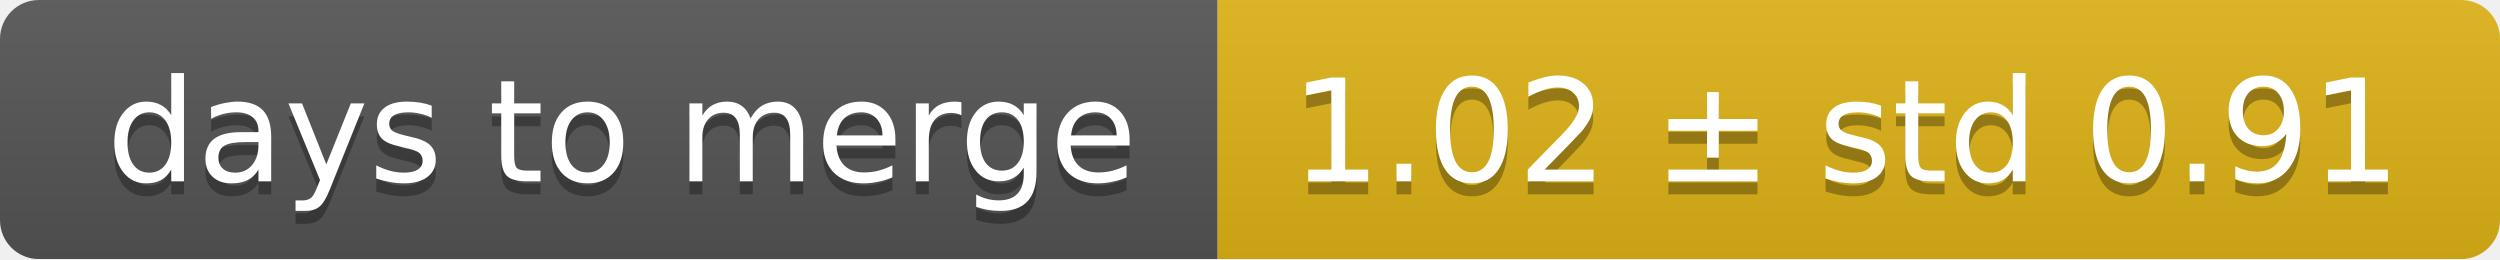
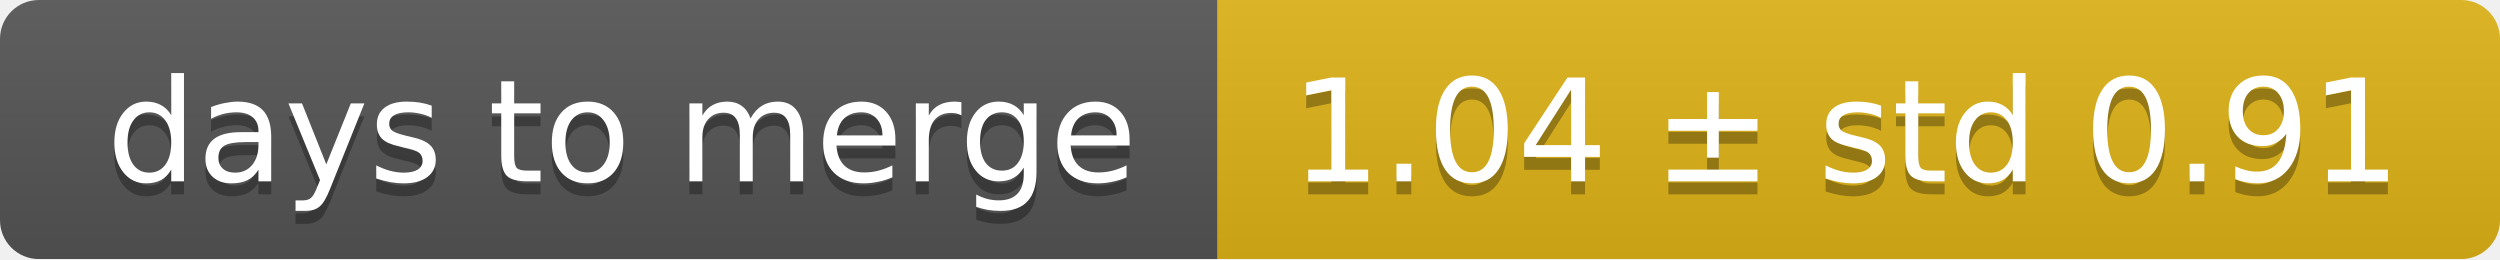
<svg xmlns="http://www.w3.org/2000/svg" width="193" height="20">
  <linearGradient id="smooth" x2="0" y2="100%">
    <stop offset="0" stop-color="#bbb" stop-opacity=".1" />
    <stop offset="1" stop-opacity=".1" />
  </linearGradient>
  <mask id="round">
    <rect width="193" height="20" rx="3" fill="#fff" />
  </mask>
  <g mask="url(#round)">
    <rect width="94" height="20" fill="#555" />
    <rect x="94" width="99" height="20" fill="#dfb317" />
    <rect width="193" height="20" fill="url(#smooth)" />
  </g>
  <g fill="#fff" text-anchor="middle" font-family="DejaVu Sans,Verdana,Geneva,sans-serif" font-size="11">
    <text x="48" y="15" fill="#010101" fill-opacity=".3">days to merge</text>
    <text x="48" y="14">days to merge</text>
-     <text x="142.5" y="15" fill="#010101" fill-opacity=".3">1.02 ± std 0.91</text>
-     <text x="142.5" y="14">1.02 ± std 0.91</text>
+     <text x="142.5" y="15" fill="#010101" fill-opacity=".3">1.04 ± std 0.91</text>
+     <text x="142.5" y="14">1.04 ± std 0.91</text>
  </g>
</svg>
